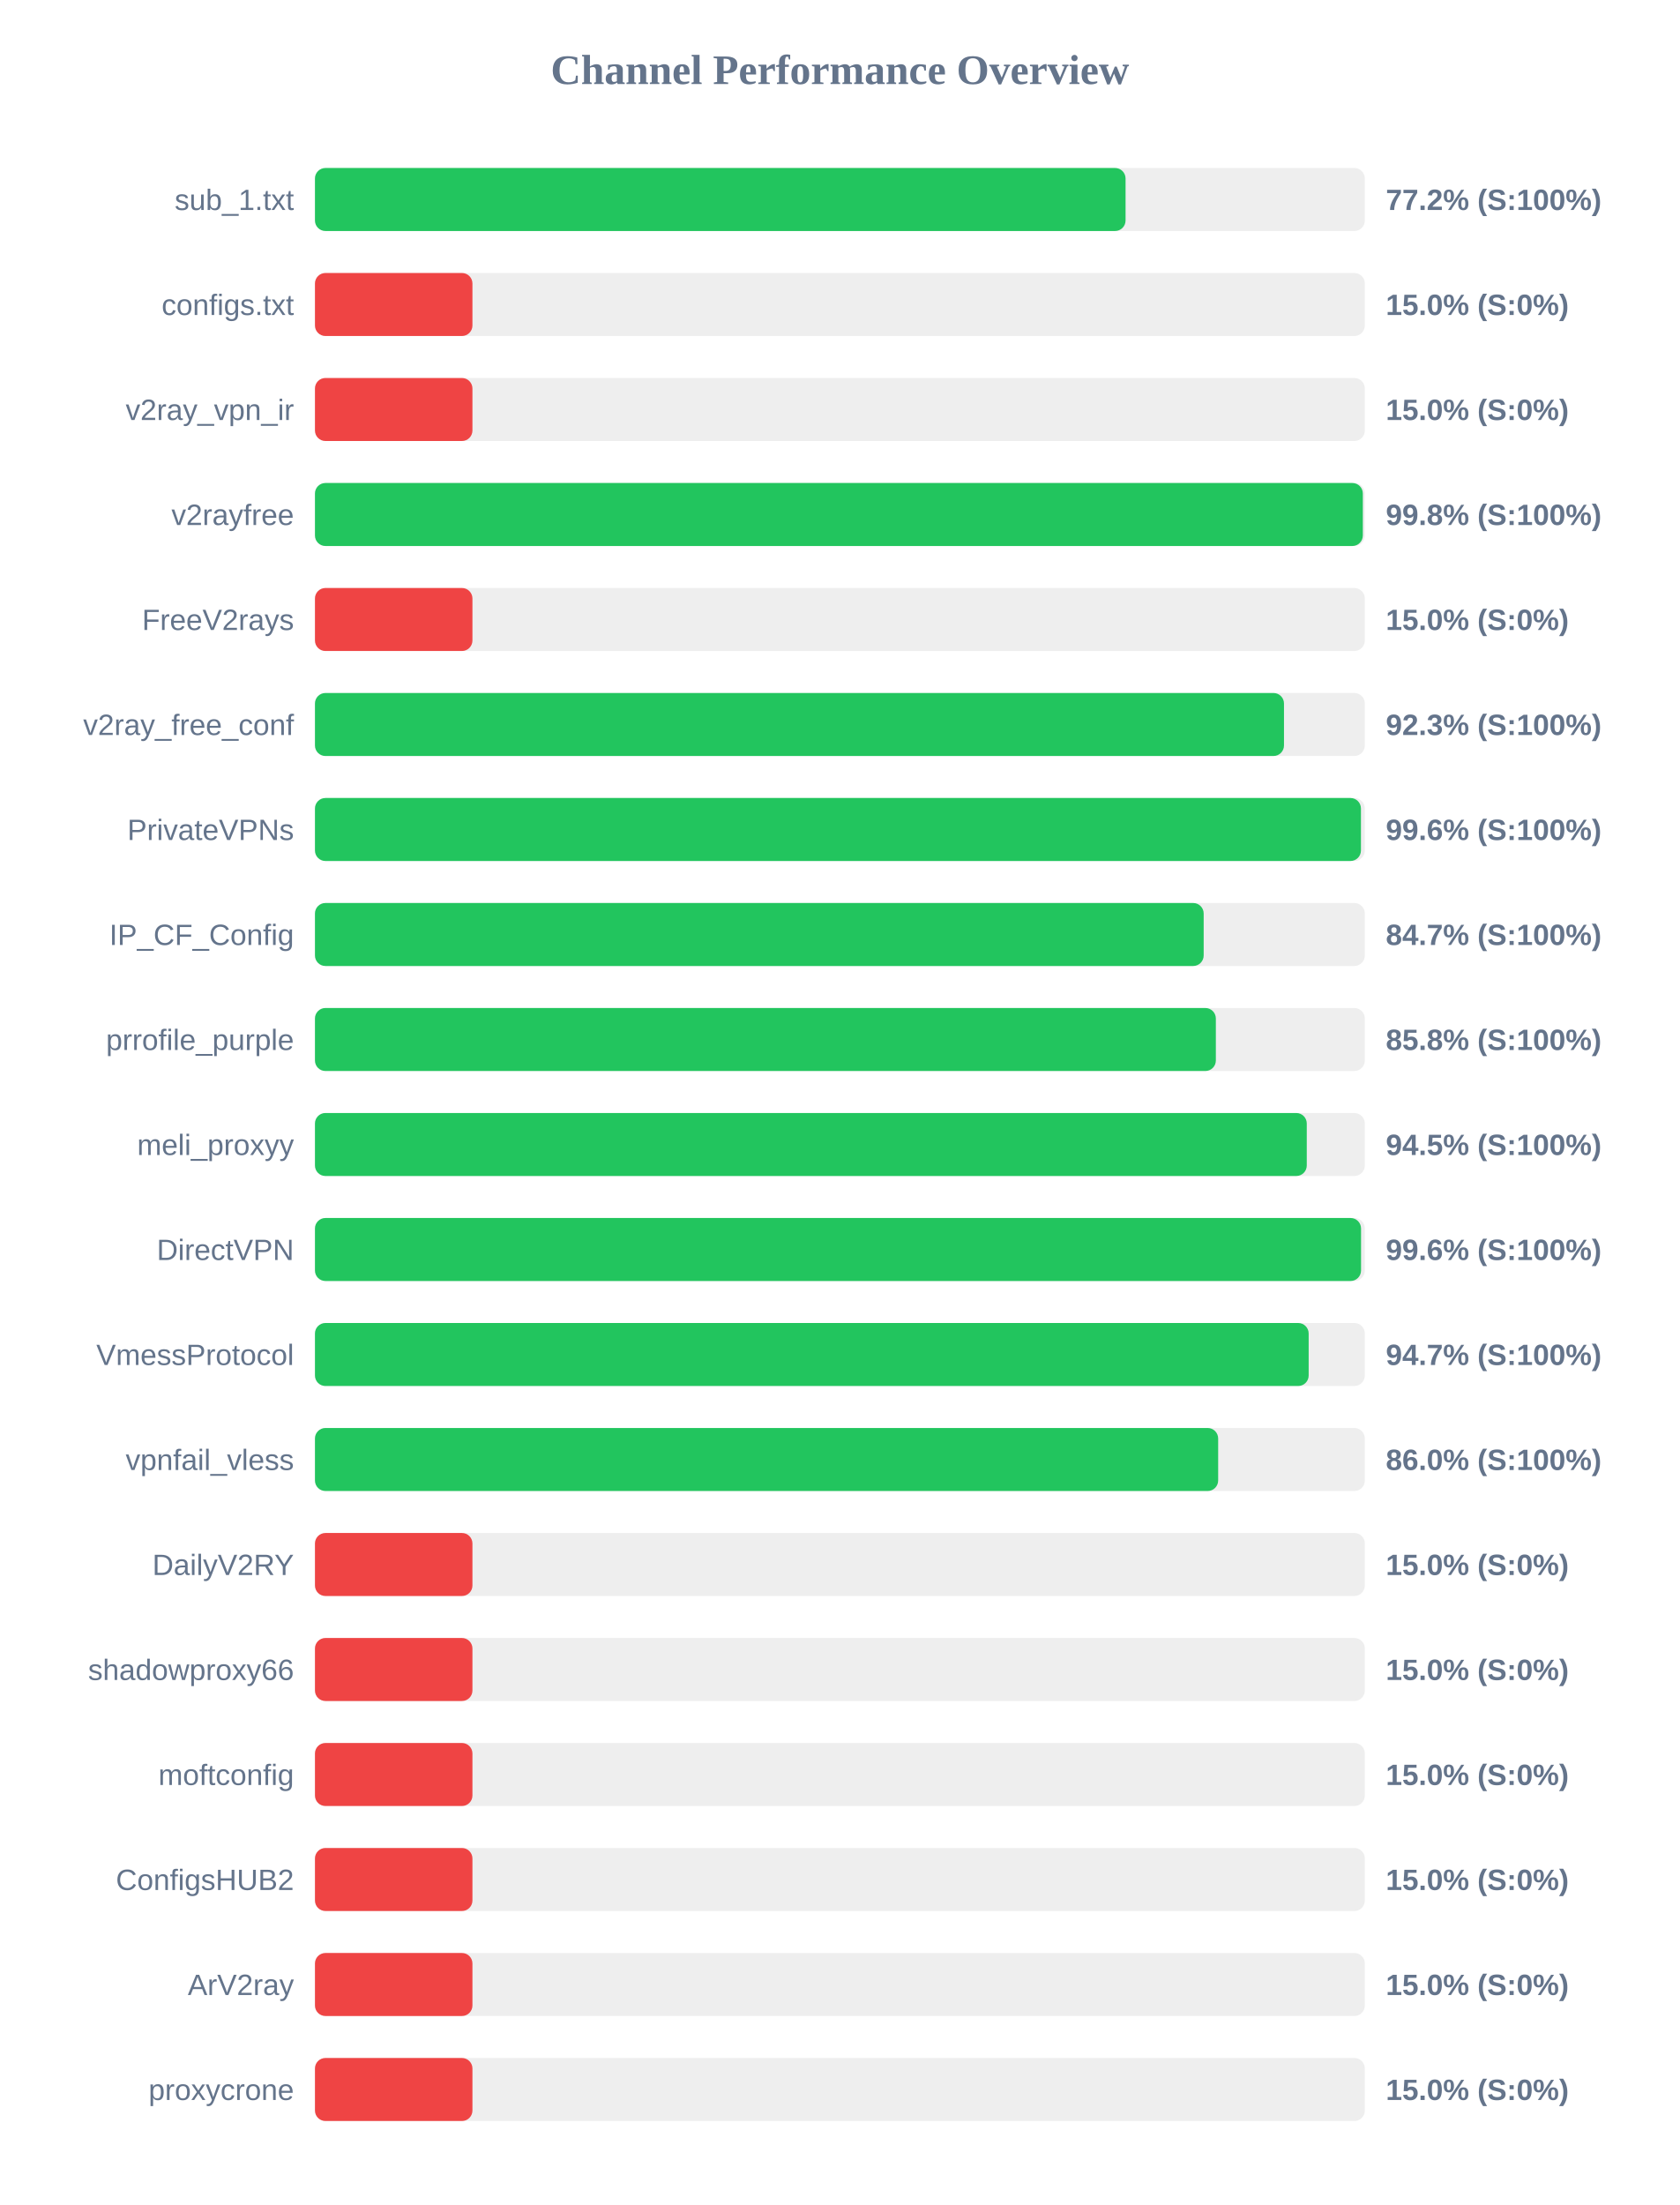
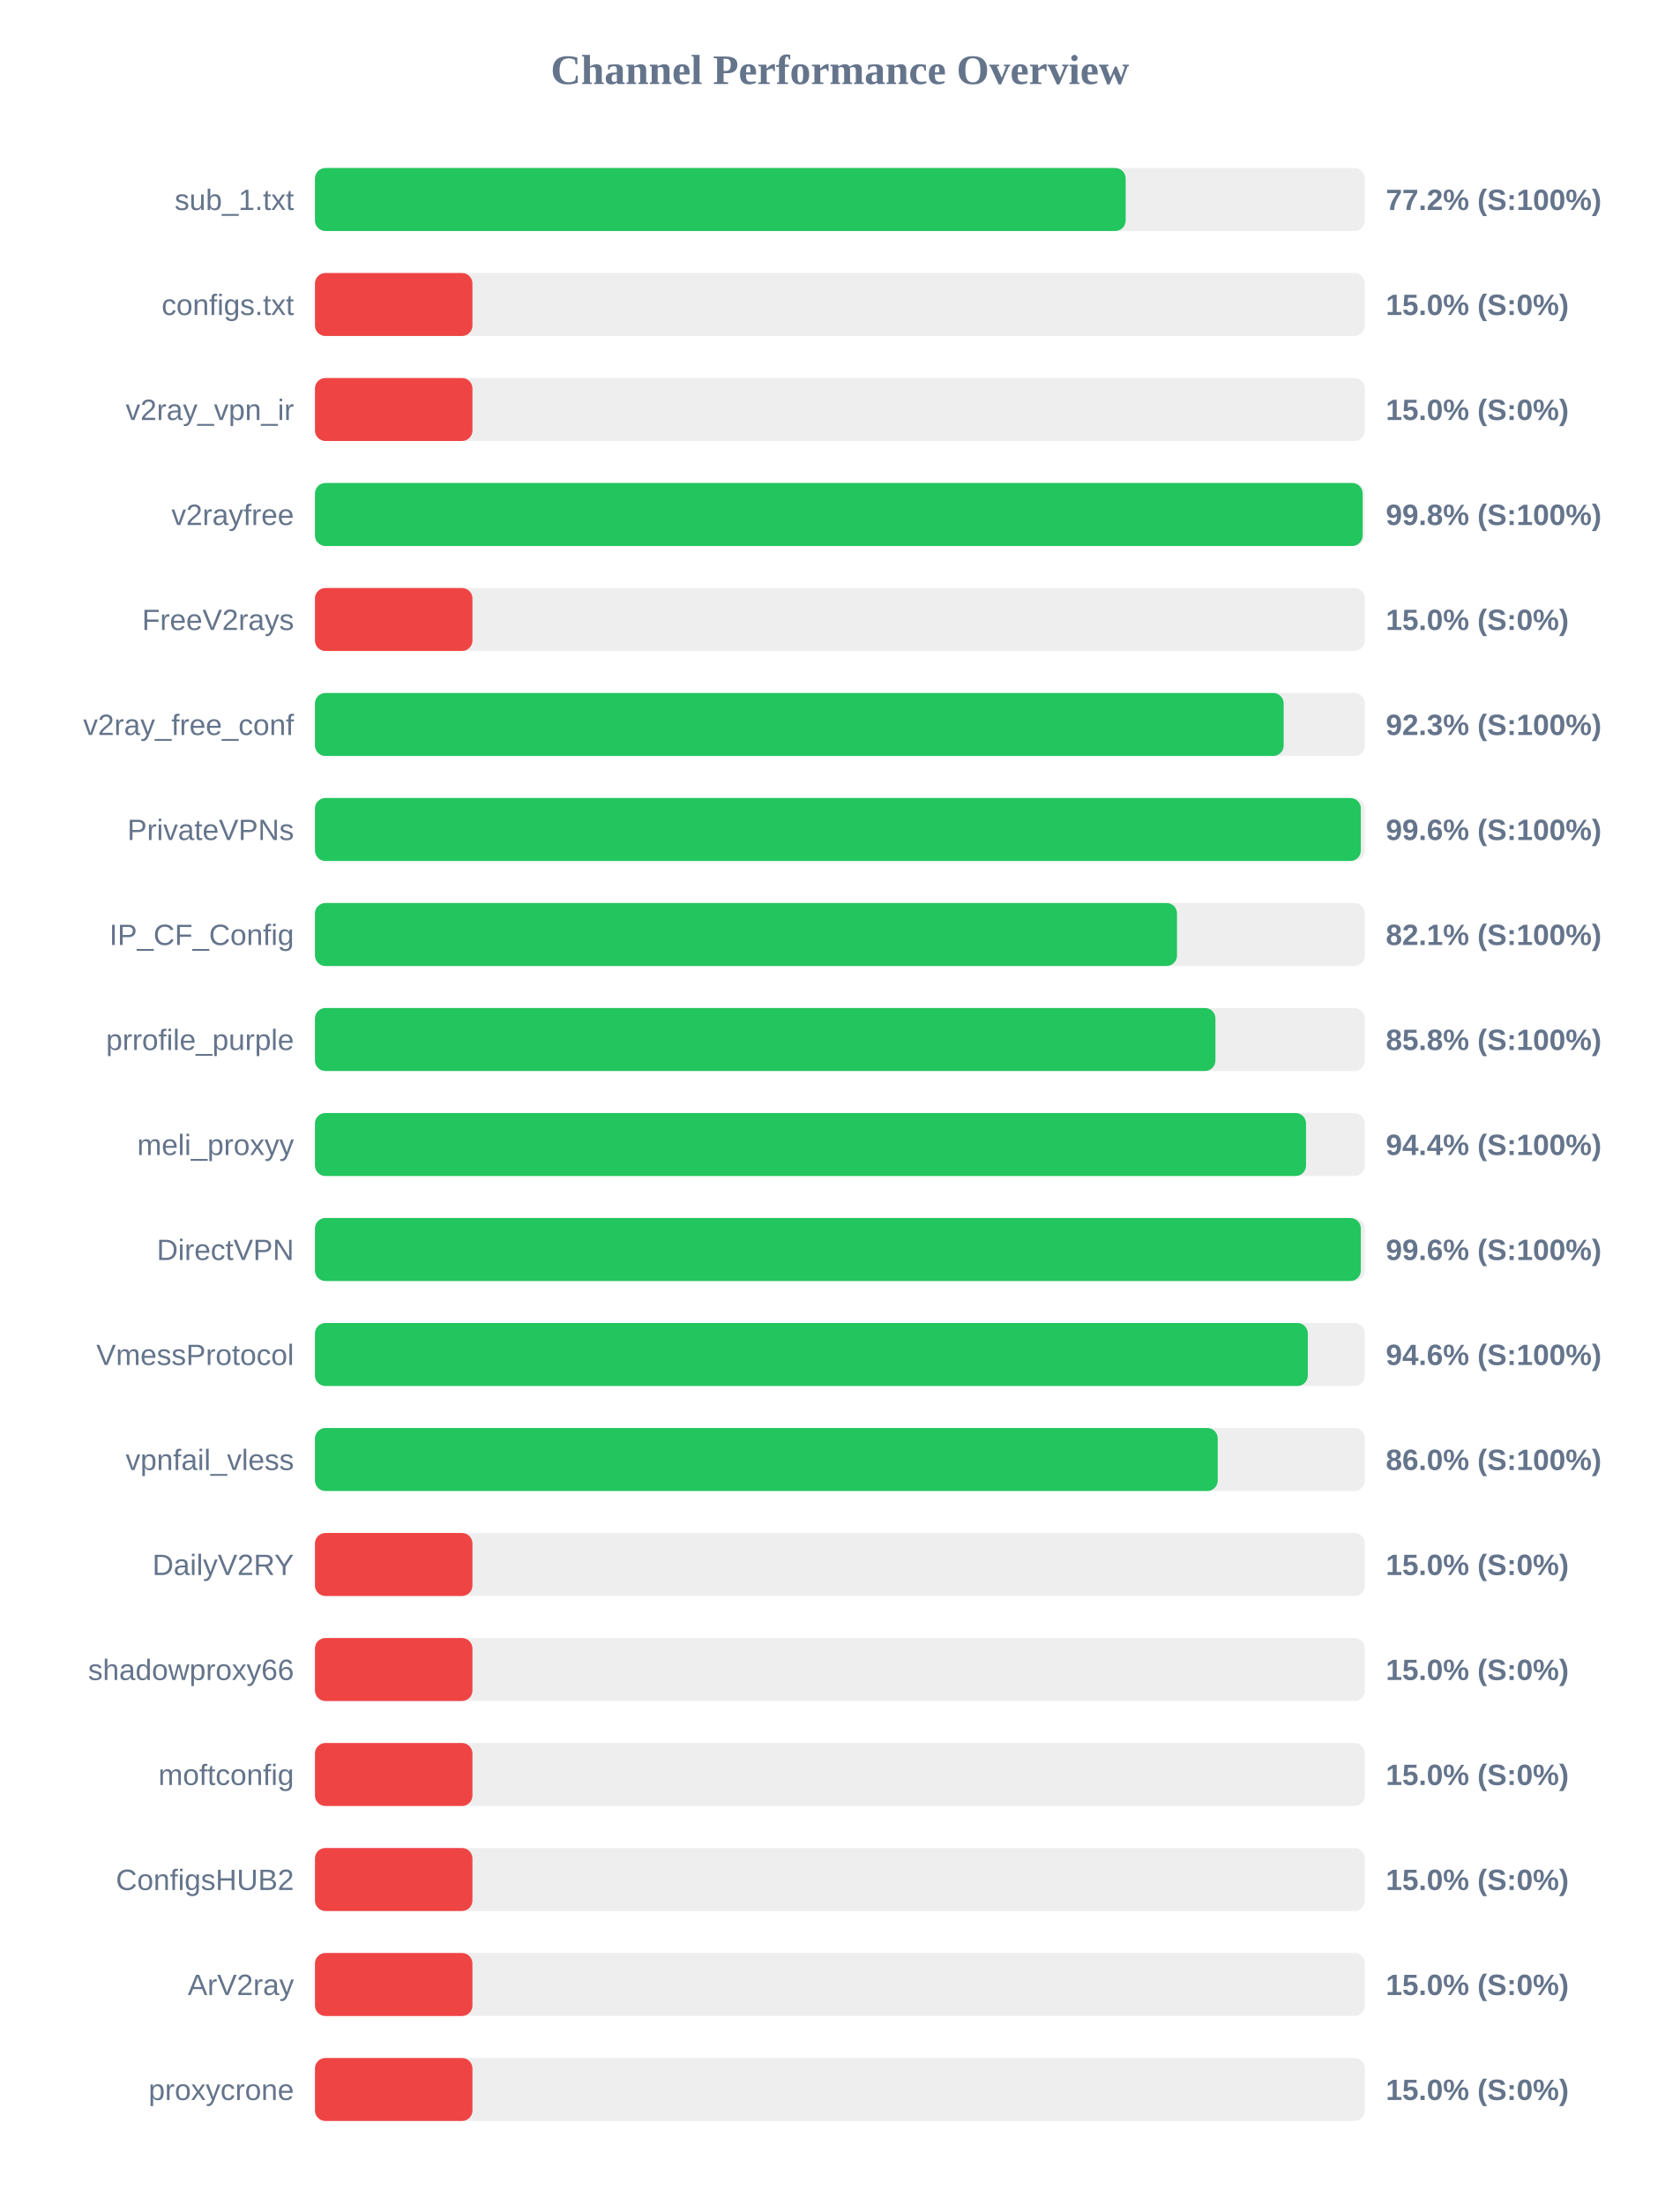
<svg xmlns="http://www.w3.org/2000/svg" width="800" height="1050" version="1.1">
  <style>
        .row { font: 14px Arial; fill: #64748b; }
        .score { font: bold 14px Arial; fill: #64748b; }
    </style>
  <text x="400" y="40" text-anchor="middle" font-size="20px" font-weight="bold" fill="#64748b">Channel Performance Overview</text>
  <rect x="150" y="80" width="500" height="30" fill="#eee" rx="5" />
-   <rect x="150" y="80" width="386.05" height="30" fill="#22c55e" rx="5" />
+   <rect x="150" y="80" width="386.1" height="30" fill="#22c55e" rx="5" />
  <text x="140" y="100" text-anchor="end" class="row">sub_1.txt</text>
  <text x="660" y="100" text-anchor="start" class="score">77.2% (S:100%)</text>
  <rect x="150" y="130" width="500" height="30" fill="#eee" rx="5" />
  <rect x="150" y="130" width="75.0" height="30" fill="#ef4444" rx="5" />
  <text x="140" y="150" text-anchor="end" class="row">configs.txt</text>
  <text x="660" y="150" text-anchor="start" class="score">15.0% (S:0%)</text>
  <rect x="150" y="180" width="500" height="30" fill="#eee" rx="5" />
  <rect x="150" y="180" width="75.0" height="30" fill="#ef4444" rx="5" />
  <text x="140" y="200" text-anchor="end" class="row">v2ray_vpn_ir</text>
  <text x="660" y="200" text-anchor="start" class="score">15.0% (S:0%)</text>
  <rect x="150" y="230" width="500" height="30" fill="#eee" rx="5" />
-   <rect x="150" y="230" width="499.05" height="30" fill="#22c55e" rx="5" />
+   <rect x="150" y="230" width="498.95" height="30" fill="#22c55e" rx="5" />
  <text x="140" y="250" text-anchor="end" class="row">v2rayfree</text>
  <text x="660" y="250" text-anchor="start" class="score">99.8% (S:100%)</text>
  <rect x="150" y="280" width="500" height="30" fill="#eee" rx="5" />
  <rect x="150" y="280" width="75.0" height="30" fill="#ef4444" rx="5" />
  <text x="140" y="300" text-anchor="end" class="row">FreeV2rays</text>
  <text x="660" y="300" text-anchor="start" class="score">15.0% (S:0%)</text>
  <rect x="150" y="330" width="500" height="30" fill="#eee" rx="5" />
-   <rect x="150" y="330" width="461.5" height="30" fill="#22c55e" rx="5" />
+   <rect x="150" y="330" width="461.35" height="30" fill="#22c55e" rx="5" />
  <text x="140" y="350" text-anchor="end" class="row">v2ray_free_conf</text>
  <text x="660" y="350" text-anchor="start" class="score">92.3% (S:100%)</text>
  <rect x="150" y="380" width="500" height="30" fill="#eee" rx="5" />
-   <rect x="150" y="380" width="498.15" height="30" fill="#22c55e" rx="5" />
+   <rect x="150" y="380" width="498.1" height="30" fill="#22c55e" rx="5" />
  <text x="140" y="400" text-anchor="end" class="row">PrivateVPNs</text>
  <text x="660" y="400" text-anchor="start" class="score">99.6% (S:100%)</text>
  <rect x="150" y="430" width="500" height="30" fill="#eee" rx="5" />
-   <rect x="150" y="430" width="423.25" height="30" fill="#22c55e" rx="5" />
+   <rect x="150" y="430" width="410.55" height="30" fill="#22c55e" rx="5" />
  <text x="140" y="450" text-anchor="end" class="row">IP_CF_Config</text>
-   <text x="660" y="450" text-anchor="start" class="score">84.7% (S:100%)</text>
+   <text x="660" y="450" text-anchor="start" class="score">82.1% (S:100%)</text>
  <rect x="150" y="480" width="500" height="30" fill="#eee" rx="5" />
-   <rect x="150" y="480" width="429.05" height="30" fill="#22c55e" rx="5" />
+   <rect x="150" y="480" width="428.85" height="30" fill="#22c55e" rx="5" />
  <text x="140" y="500" text-anchor="end" class="row">prrofile_purple</text>
  <text x="660" y="500" text-anchor="start" class="score">85.8% (S:100%)</text>
  <rect x="150" y="530" width="500" height="30" fill="#eee" rx="5" />
-   <rect x="150" y="530" width="472.35" height="30" fill="#22c55e" rx="5" />
+   <rect x="150" y="530" width="472.0" height="30" fill="#22c55e" rx="5" />
  <text x="140" y="550" text-anchor="end" class="row">meli_proxyy</text>
-   <text x="660" y="550" text-anchor="start" class="score">94.5% (S:100%)</text>
+   <text x="660" y="550" text-anchor="start" class="score">94.4% (S:100%)</text>
  <rect x="150" y="580" width="500" height="30" fill="#eee" rx="5" />
-   <rect x="150" y="580" width="498.2" height="30" fill="#22c55e" rx="5" />
+   <rect x="150" y="580" width="498.1" height="30" fill="#22c55e" rx="5" />
  <text x="140" y="600" text-anchor="end" class="row">DirectVPN</text>
  <text x="660" y="600" text-anchor="start" class="score">99.6% (S:100%)</text>
  <rect x="150" y="630" width="500" height="30" fill="#eee" rx="5" />
-   <rect x="150" y="630" width="473.25" height="30" fill="#22c55e" rx="5" />
+   <rect x="150" y="630" width="472.85" height="30" fill="#22c55e" rx="5" />
  <text x="140" y="650" text-anchor="end" class="row">VmessProtocol</text>
-   <text x="660" y="650" text-anchor="start" class="score">94.7% (S:100%)</text>
+   <text x="660" y="650" text-anchor="start" class="score">94.6% (S:100%)</text>
  <rect x="150" y="680" width="500" height="30" fill="#eee" rx="5" />
-   <rect x="150" y="680" width="430.15" height="30" fill="#22c55e" rx="5" />
+   <rect x="150" y="680" width="429.95" height="30" fill="#22c55e" rx="5" />
  <text x="140" y="700" text-anchor="end" class="row">vpnfail_vless</text>
  <text x="660" y="700" text-anchor="start" class="score">86.0% (S:100%)</text>
  <rect x="150" y="730" width="500" height="30" fill="#eee" rx="5" />
  <rect x="150" y="730" width="75.0" height="30" fill="#ef4444" rx="5" />
  <text x="140" y="750" text-anchor="end" class="row">DailyV2RY</text>
  <text x="660" y="750" text-anchor="start" class="score">15.0% (S:0%)</text>
  <rect x="150" y="780" width="500" height="30" fill="#eee" rx="5" />
  <rect x="150" y="780" width="75.0" height="30" fill="#ef4444" rx="5" />
  <text x="140" y="800" text-anchor="end" class="row">shadowproxy66</text>
  <text x="660" y="800" text-anchor="start" class="score">15.0% (S:0%)</text>
  <rect x="150" y="830" width="500" height="30" fill="#eee" rx="5" />
  <rect x="150" y="830" width="75.0" height="30" fill="#ef4444" rx="5" />
  <text x="140" y="850" text-anchor="end" class="row">moftconfig</text>
  <text x="660" y="850" text-anchor="start" class="score">15.0% (S:0%)</text>
  <rect x="150" y="880" width="500" height="30" fill="#eee" rx="5" />
  <rect x="150" y="880" width="75.0" height="30" fill="#ef4444" rx="5" />
  <text x="140" y="900" text-anchor="end" class="row">ConfigsHUB2</text>
  <text x="660" y="900" text-anchor="start" class="score">15.0% (S:0%)</text>
  <rect x="150" y="930" width="500" height="30" fill="#eee" rx="5" />
  <rect x="150" y="930" width="75.0" height="30" fill="#ef4444" rx="5" />
  <text x="140" y="950" text-anchor="end" class="row">ArV2ray</text>
  <text x="660" y="950" text-anchor="start" class="score">15.0% (S:0%)</text>
  <rect x="150" y="980" width="500" height="30" fill="#eee" rx="5" />
  <rect x="150" y="980" width="75.0" height="30" fill="#ef4444" rx="5" />
  <text x="140" y="1000" text-anchor="end" class="row">proxycrone</text>
  <text x="660" y="1000" text-anchor="start" class="score">15.0% (S:0%)</text>
</svg>
